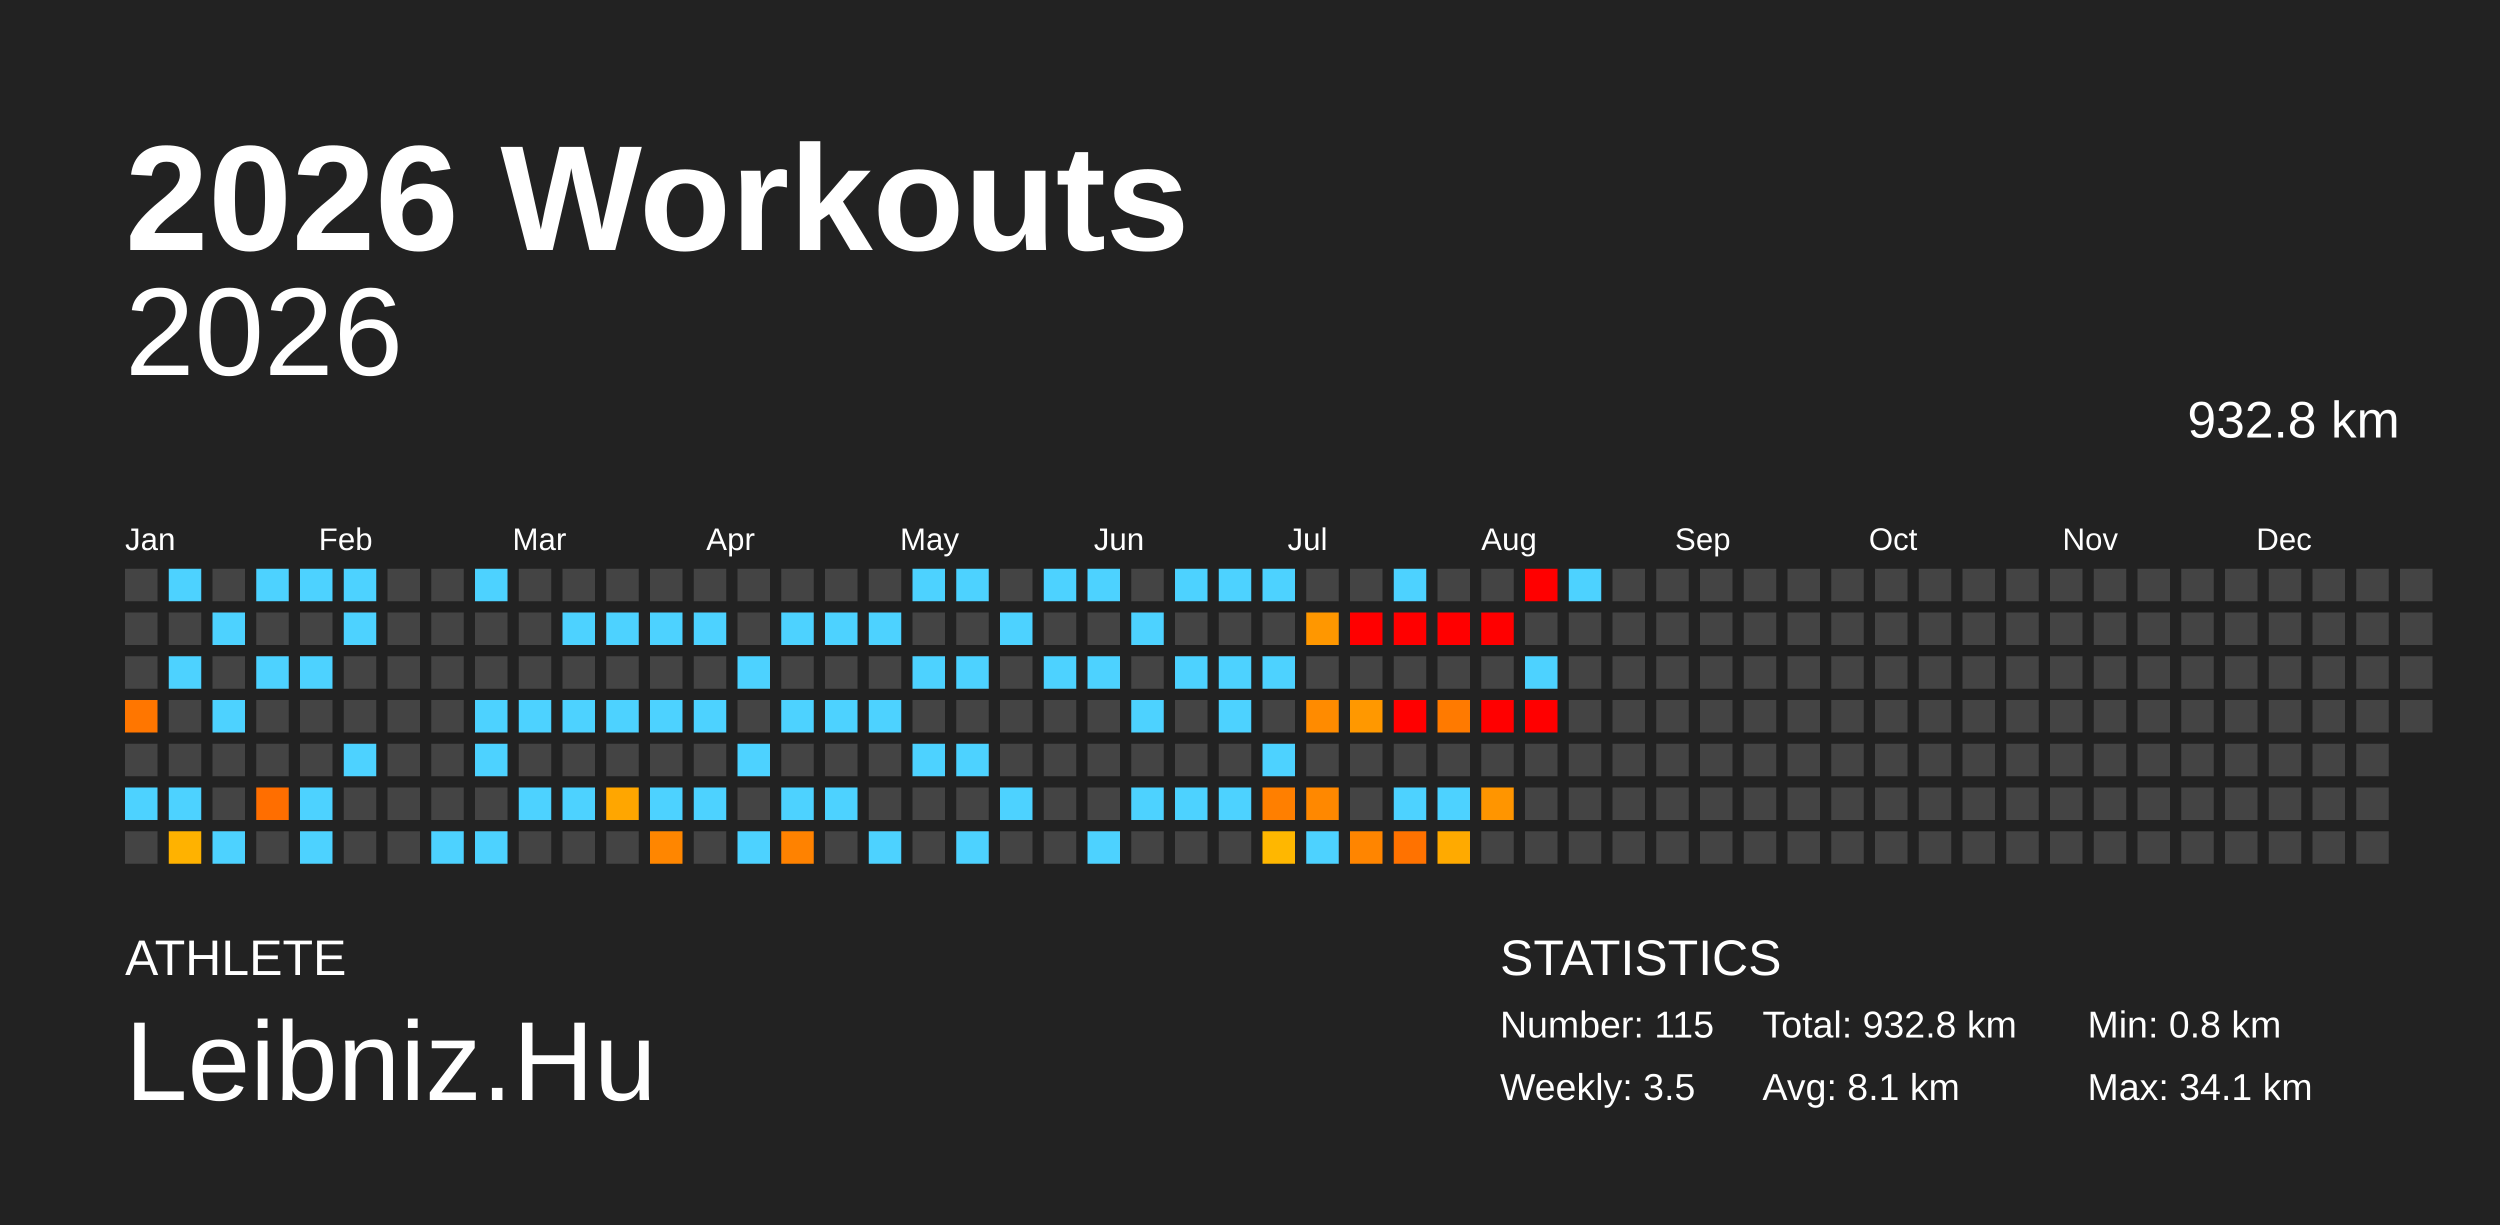
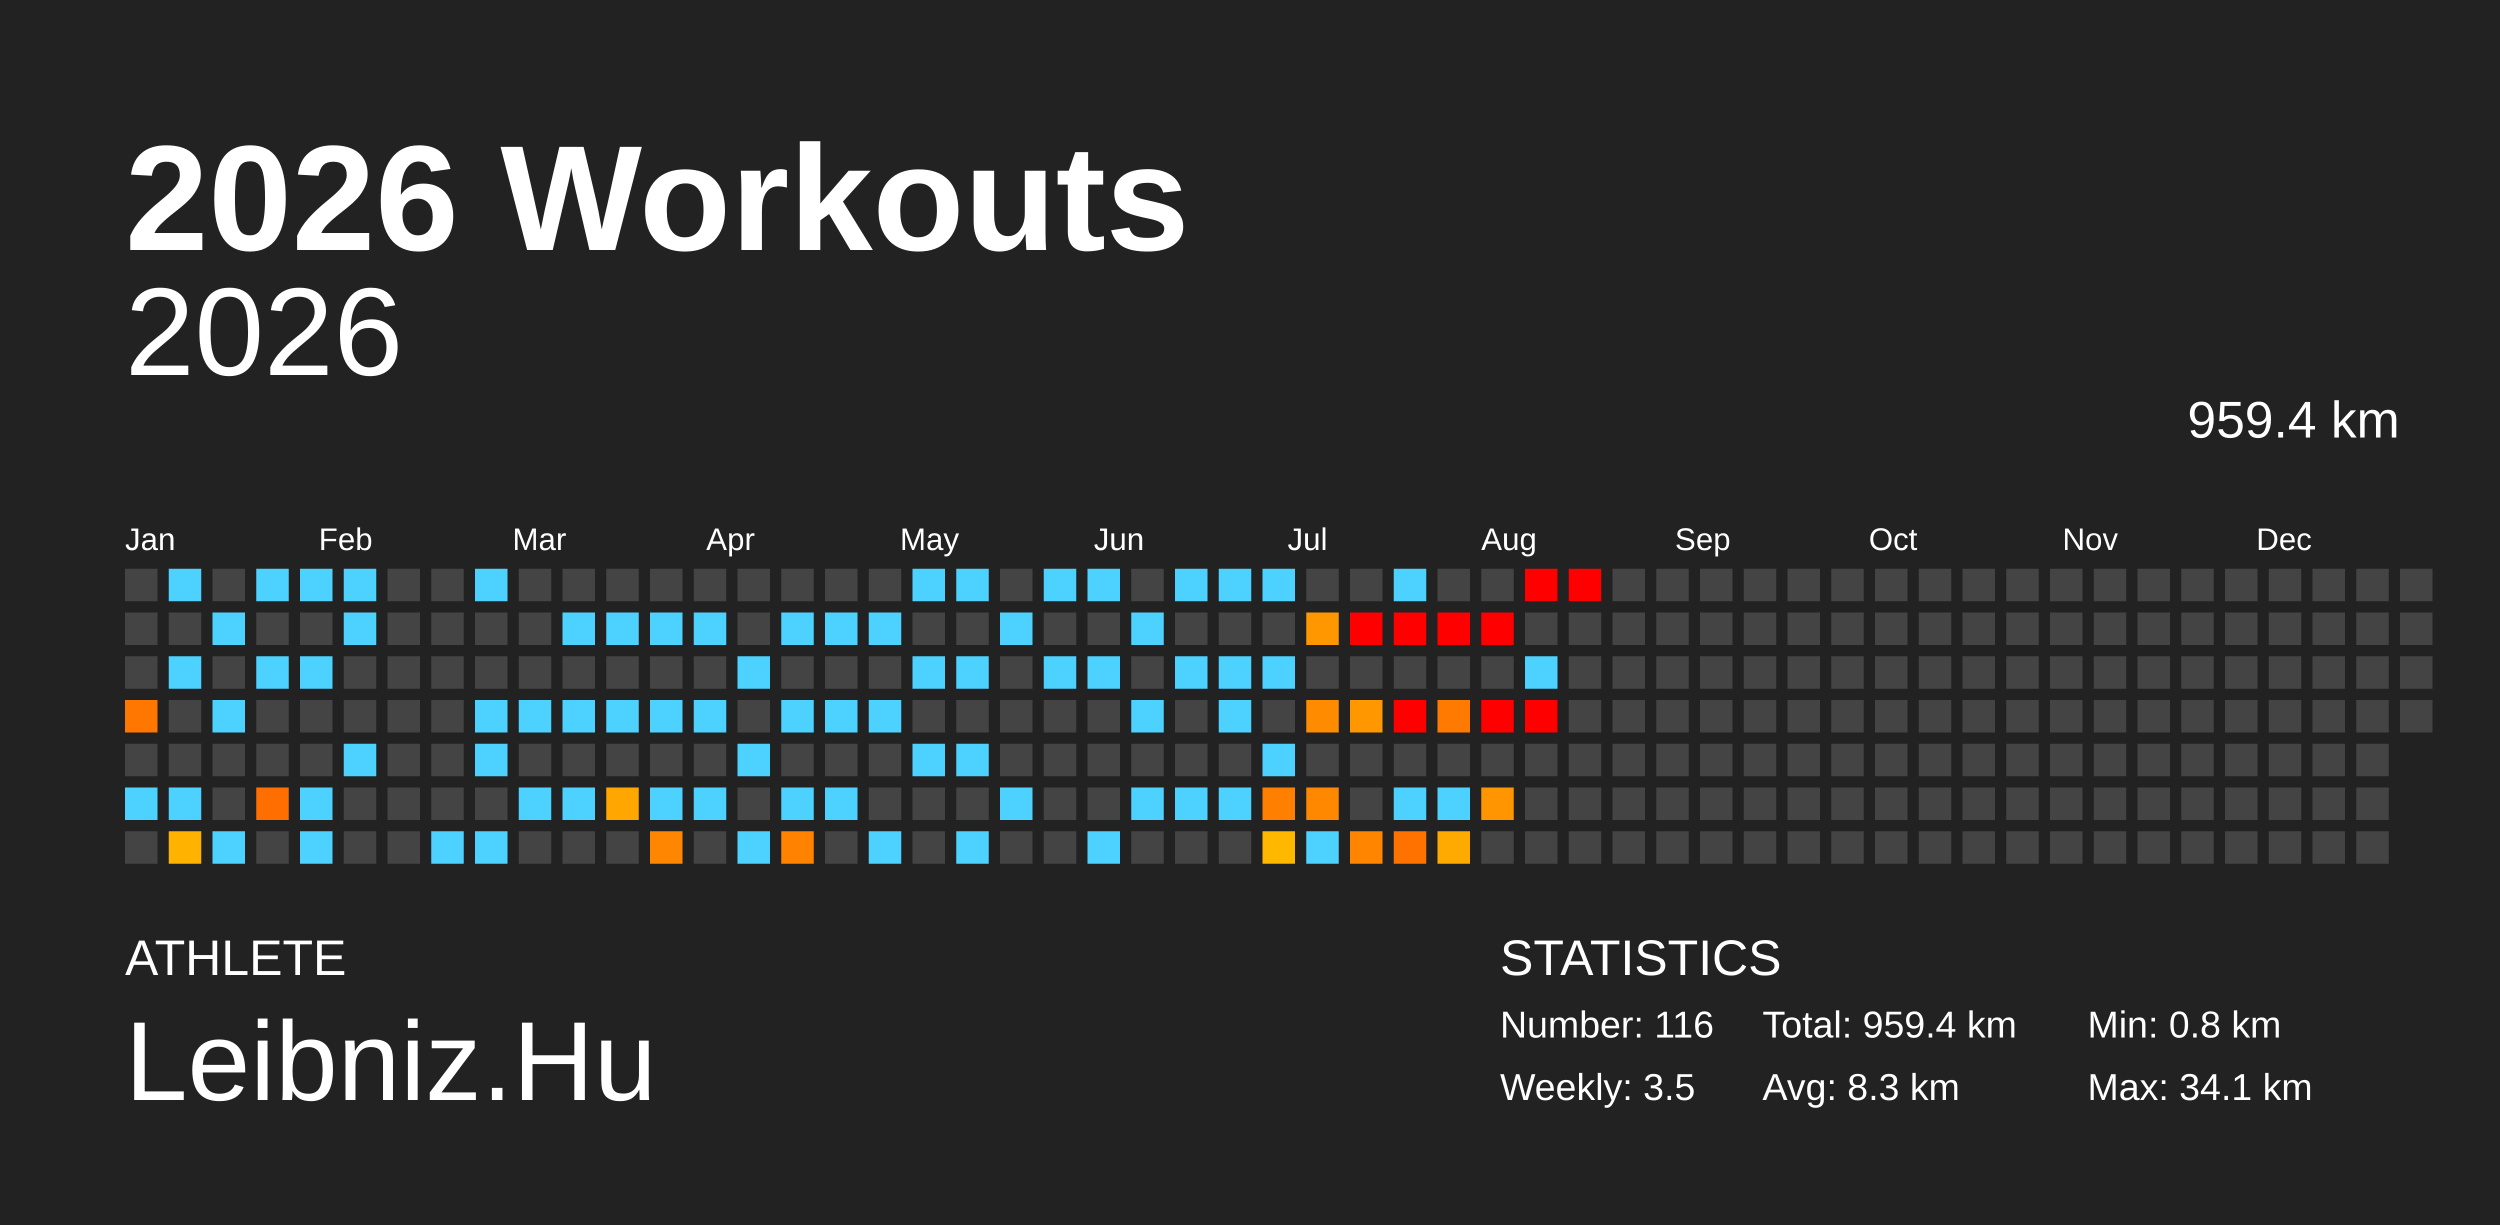
<svg xmlns="http://www.w3.org/2000/svg" baseProfile="full" height="98mm" version="1.1" viewBox="0,0,200,98" width="200mm">
  <defs />
  <rect fill="#222222" height="98" width="200" x="0" y="0" />
  <text fill="#FFFFFF" style="font-size:12px; font-family:Arial; font-weight:bold;" x="10" y="20">2026 Workouts</text>
  <text fill="#FFFFFF" style="font-size:4px; font-family:Arial" x="10" y="78">ATHLETE</text>
  <text fill="#FFFFFF" style="font-size:9px; font-family:Arial" x="10" y="88">Leibniz.Hu</text>
  <text fill="#FFFFFF" style="font-size:4px; font-family:Arial" x="120" y="78">STATISTICS</text>
-   <text fill="#FFFFFF" style="font-size:3px; font-family:Arial" x="120" y="83">Number: 115</text>
+   <text fill="#FFFFFF" style="font-size:3px; font-family:Arial" x="120" y="83">Number: 116</text>
  <text fill="#FFFFFF" style="font-size:3px; font-family:Arial" x="120" y="88">Weekly: 3.5</text>
-   <text fill="#FFFFFF" style="font-size:3px; font-family:Arial" x="141" y="83">Total: 932.8 km</text>
-   <text fill="#FFFFFF" style="font-size:3px; font-family:Arial" x="141" y="88">Avg: 8.1 km</text>
+   <text fill="#FFFFFF" style="font-size:3px; font-family:Arial" x="141" y="83">Total: 959.4 km</text>
+   <text fill="#FFFFFF" style="font-size:3px; font-family:Arial" x="141" y="88">Avg: 8.3 km</text>
  <text fill="#FFFFFF" style="font-size:3px; font-family:Arial" x="167" y="83">Min: 0.8 km</text>
  <text fill="#FFFFFF" style="font-size:3px; font-family:Arial" x="167" y="88">Max: 34.1 km</text>
  <text alignment-baseline="hanging" fill="#FFFFFF" style="font-size:10.0px; font-family:Arial;" x="10" y="30">2026</text>
-   <text alignment-baseline="hanging" fill="#FFFFFF" style="font-size:4.125px; font-family:Arial;" x="175" y="35">932.8 km</text>
+   <text alignment-baseline="hanging" fill="#FFFFFF" style="font-size:4.125px; font-family:Arial;" x="175" y="35">959.4 km</text>
  <text fill="#FFFFFF" style="font-size:2.5px; font-family:Arial" x="10.0" y="44">Jan</text>
  <text fill="#FFFFFF" style="font-size:2.5px; font-family:Arial" x="25.5" y="44">Feb</text>
  <text fill="#FFFFFF" style="font-size:2.5px; font-family:Arial" x="41.0" y="44">Mar</text>
  <text fill="#FFFFFF" style="font-size:2.5px; font-family:Arial" x="56.5" y="44">Apr</text>
  <text fill="#FFFFFF" style="font-size:2.5px; font-family:Arial" x="72.0" y="44">May</text>
  <text fill="#FFFFFF" style="font-size:2.5px; font-family:Arial" x="87.5" y="44">Jun</text>
  <text fill="#FFFFFF" style="font-size:2.5px; font-family:Arial" x="103.0" y="44">Jul</text>
  <text fill="#FFFFFF" style="font-size:2.5px; font-family:Arial" x="118.5" y="44">Aug</text>
  <text fill="#FFFFFF" style="font-size:2.5px; font-family:Arial" x="134.0" y="44">Sep</text>
  <text fill="#FFFFFF" style="font-size:2.5px; font-family:Arial" x="149.5" y="44">Oct</text>
  <text fill="#FFFFFF" style="font-size:2.5px; font-family:Arial" x="165.0" y="44">Nov</text>
  <text fill="#FFFFFF" style="font-size:2.5px; font-family:Arial" x="180.5" y="44">Dec</text>
  <rect fill="#444444" height="2.6" width="2.6" x="10.0" y="45.5" />
  <rect fill="#444444" height="2.6" width="2.6" x="10.0" y="49.0" />
  <rect fill="#444444" height="2.6" width="2.6" x="10.0" y="52.5" />
  <rect fill="#ff7600" height="2.6" width="2.6" x="10.0" y="56.0" />
  <rect fill="#444444" height="2.6" width="2.6" x="10.0" y="59.5" />
  <rect fill="#4dd2ff" height="2.6" width="2.6" x="10.0" y="63.0" />
  <rect fill="#444444" height="2.6" width="2.6" x="10.0" y="66.5" />
  <rect fill="#4dd2ff" height="2.6" width="2.6" x="13.5" y="45.5" />
  <rect fill="#444444" height="2.6" width="2.6" x="13.5" y="49.0" />
  <rect fill="#4dd2ff" height="2.6" width="2.6" x="13.5" y="52.5" />
  <rect fill="#444444" height="2.6" width="2.6" x="13.5" y="56.0" />
  <rect fill="#444444" height="2.6" width="2.6" x="13.5" y="59.5" />
  <rect fill="#4dd2ff" height="2.6" width="2.6" x="13.5" y="63.0" />
  <rect fill="#ffb200" height="2.6" width="2.6" x="13.5" y="66.5" />
  <rect fill="#444444" height="2.6" width="2.6" x="17.0" y="45.5" />
  <rect fill="#4dd2ff" height="2.6" width="2.6" x="17.0" y="49.0" />
  <rect fill="#444444" height="2.6" width="2.6" x="17.0" y="52.5" />
  <rect fill="#4dd2ff" height="2.6" width="2.6" x="17.0" y="56.0" />
  <rect fill="#444444" height="2.6" width="2.6" x="17.0" y="59.5" />
  <rect fill="#444444" height="2.6" width="2.6" x="17.0" y="63.0" />
  <rect fill="#4dd2ff" height="2.6" width="2.6" x="17.0" y="66.5" />
  <rect fill="#4dd2ff" height="2.6" width="2.6" x="20.5" y="45.5" />
  <rect fill="#444444" height="2.6" width="2.6" x="20.5" y="49.0" />
  <rect fill="#4dd2ff" height="2.6" width="2.6" x="20.5" y="52.5" />
  <rect fill="#444444" height="2.6" width="2.6" x="20.5" y="56.0" />
  <rect fill="#444444" height="2.6" width="2.6" x="20.5" y="59.5" />
  <rect fill="#ff6e00" height="2.6" width="2.6" x="20.5" y="63.0" />
  <rect fill="#444444" height="2.6" width="2.6" x="20.5" y="66.5" />
  <rect fill="#4dd2ff" height="2.6" width="2.6" x="24.0" y="45.5" />
  <rect fill="#444444" height="2.6" width="2.6" x="24.0" y="49.0" />
  <rect fill="#4dd2ff" height="2.6" width="2.6" x="24.0" y="52.5" />
  <rect fill="#444444" height="2.6" width="2.6" x="24.0" y="56.0" />
  <rect fill="#444444" height="2.6" width="2.6" x="24.0" y="59.5" />
  <rect fill="#4dd2ff" height="2.6" width="2.6" x="24.0" y="63.0" />
  <rect fill="#4dd2ff" height="2.6" width="2.6" x="24.0" y="66.5" />
  <rect fill="#4dd2ff" height="2.6" width="2.6" x="27.5" y="45.5" />
  <rect fill="#4dd2ff" height="2.6" width="2.6" x="27.5" y="49.0" />
  <rect fill="#444444" height="2.6" width="2.6" x="27.5" y="52.5" />
  <rect fill="#444444" height="2.6" width="2.6" x="27.5" y="56.0" />
  <rect fill="#4dd2ff" height="2.6" width="2.6" x="27.5" y="59.5" />
  <rect fill="#444444" height="2.6" width="2.6" x="27.5" y="63.0" />
  <rect fill="#444444" height="2.6" width="2.6" x="27.5" y="66.5" />
  <rect fill="#444444" height="2.6" width="2.6" x="31.0" y="45.5" />
  <rect fill="#444444" height="2.6" width="2.6" x="31.0" y="49.0" />
  <rect fill="#444444" height="2.6" width="2.6" x="31.0" y="52.5" />
  <rect fill="#444444" height="2.6" width="2.6" x="31.0" y="56.0" />
  <rect fill="#444444" height="2.6" width="2.6" x="31.0" y="59.5" />
  <rect fill="#444444" height="2.6" width="2.6" x="31.0" y="63.0" />
  <rect fill="#444444" height="2.6" width="2.6" x="31.0" y="66.5" />
  <rect fill="#444444" height="2.6" width="2.6" x="34.5" y="45.5" />
  <rect fill="#444444" height="2.6" width="2.6" x="34.5" y="49.0" />
  <rect fill="#444444" height="2.6" width="2.6" x="34.5" y="52.5" />
  <rect fill="#444444" height="2.6" width="2.6" x="34.5" y="56.0" />
  <rect fill="#444444" height="2.6" width="2.6" x="34.5" y="59.5" />
  <rect fill="#444444" height="2.6" width="2.6" x="34.5" y="63.0" />
  <rect fill="#4dd2ff" height="2.6" width="2.6" x="34.5" y="66.5" />
  <rect fill="#4dd2ff" height="2.6" width="2.6" x="38.0" y="45.5" />
  <rect fill="#444444" height="2.6" width="2.6" x="38.0" y="49.0" />
  <rect fill="#444444" height="2.6" width="2.6" x="38.0" y="52.5" />
  <rect fill="#4dd2ff" height="2.6" width="2.6" x="38.0" y="56.0" />
  <rect fill="#4dd2ff" height="2.6" width="2.6" x="38.0" y="59.5" />
  <rect fill="#444444" height="2.6" width="2.6" x="38.0" y="63.0" />
  <rect fill="#4dd2ff" height="2.6" width="2.6" x="38.0" y="66.5" />
  <rect fill="#444444" height="2.6" width="2.6" x="41.5" y="45.5" />
  <rect fill="#444444" height="2.6" width="2.6" x="41.5" y="49.0" />
  <rect fill="#444444" height="2.6" width="2.6" x="41.5" y="52.5" />
  <rect fill="#4dd2ff" height="2.6" width="2.6" x="41.5" y="56.0" />
  <rect fill="#444444" height="2.6" width="2.6" x="41.5" y="59.5" />
  <rect fill="#4dd2ff" height="2.6" width="2.6" x="41.5" y="63.0" />
  <rect fill="#444444" height="2.6" width="2.6" x="41.5" y="66.5" />
  <rect fill="#444444" height="2.6" width="2.6" x="45.0" y="45.5" />
  <rect fill="#4dd2ff" height="2.6" width="2.6" x="45.0" y="49.0" />
  <rect fill="#444444" height="2.6" width="2.6" x="45.0" y="52.5" />
  <rect fill="#4dd2ff" height="2.6" width="2.6" x="45.0" y="56.0" />
  <rect fill="#444444" height="2.6" width="2.6" x="45.0" y="59.5" />
  <rect fill="#4dd2ff" height="2.6" width="2.6" x="45.0" y="63.0" />
  <rect fill="#444444" height="2.6" width="2.6" x="45.0" y="66.5" />
  <rect fill="#444444" height="2.6" width="2.6" x="48.5" y="45.5" />
  <rect fill="#4dd2ff" height="2.6" width="2.6" x="48.5" y="49.0" />
  <rect fill="#444444" height="2.6" width="2.6" x="48.5" y="52.5" />
  <rect fill="#4dd2ff" height="2.6" width="2.6" x="48.5" y="56.0" />
  <rect fill="#444444" height="2.6" width="2.6" x="48.5" y="59.5" />
  <rect fill="#ffa600" height="2.6" width="2.6" x="48.5" y="63.0" />
  <rect fill="#444444" height="2.6" width="2.6" x="48.5" y="66.5" />
  <rect fill="#444444" height="2.6" width="2.6" x="52.0" y="45.5" />
  <rect fill="#4dd2ff" height="2.6" width="2.6" x="52.0" y="49.0" />
  <rect fill="#444444" height="2.6" width="2.6" x="52.0" y="52.5" />
  <rect fill="#4dd2ff" height="2.6" width="2.6" x="52.0" y="56.0" />
  <rect fill="#444444" height="2.6" width="2.6" x="52.0" y="59.5" />
  <rect fill="#4dd2ff" height="2.6" width="2.6" x="52.0" y="63.0" />
  <rect fill="#ff8600" height="2.6" width="2.6" x="52.0" y="66.5" />
  <rect fill="#444444" height="2.6" width="2.6" x="55.5" y="45.5" />
  <rect fill="#4dd2ff" height="2.6" width="2.6" x="55.5" y="49.0" />
  <rect fill="#444444" height="2.6" width="2.6" x="55.5" y="52.5" />
  <rect fill="#4dd2ff" height="2.6" width="2.6" x="55.5" y="56.0" />
  <rect fill="#444444" height="2.6" width="2.6" x="55.5" y="59.5" />
  <rect fill="#4dd2ff" height="2.6" width="2.6" x="55.5" y="63.0" />
  <rect fill="#444444" height="2.6" width="2.6" x="55.5" y="66.5" />
  <rect fill="#444444" height="2.6" width="2.6" x="59.0" y="45.5" />
  <rect fill="#444444" height="2.6" width="2.6" x="59.0" y="49.0" />
  <rect fill="#4dd2ff" height="2.6" width="2.6" x="59.0" y="52.5" />
  <rect fill="#444444" height="2.6" width="2.6" x="59.0" y="56.0" />
  <rect fill="#4dd2ff" height="2.6" width="2.6" x="59.0" y="59.5" />
  <rect fill="#444444" height="2.6" width="2.6" x="59.0" y="63.0" />
  <rect fill="#4dd2ff" height="2.6" width="2.6" x="59.0" y="66.5" />
  <rect fill="#444444" height="2.6" width="2.6" x="62.5" y="45.5" />
  <rect fill="#4dd2ff" height="2.6" width="2.6" x="62.5" y="49.0" />
  <rect fill="#444444" height="2.6" width="2.6" x="62.5" y="52.5" />
  <rect fill="#4dd2ff" height="2.6" width="2.6" x="62.5" y="56.0" />
  <rect fill="#444444" height="2.6" width="2.6" x="62.5" y="59.5" />
  <rect fill="#4dd2ff" height="2.6" width="2.6" x="62.5" y="63.0" />
  <rect fill="#ff8200" height="2.6" width="2.6" x="62.5" y="66.5" />
  <rect fill="#444444" height="2.6" width="2.6" x="66.0" y="45.5" />
  <rect fill="#4dd2ff" height="2.6" width="2.6" x="66.0" y="49.0" />
  <rect fill="#444444" height="2.6" width="2.6" x="66.0" y="52.5" />
  <rect fill="#4dd2ff" height="2.6" width="2.6" x="66.0" y="56.0" />
  <rect fill="#444444" height="2.6" width="2.6" x="66.0" y="59.5" />
  <rect fill="#4dd2ff" height="2.6" width="2.6" x="66.0" y="63.0" />
  <rect fill="#444444" height="2.6" width="2.6" x="66.0" y="66.5" />
  <rect fill="#444444" height="2.6" width="2.6" x="69.5" y="45.5" />
  <rect fill="#4dd2ff" height="2.6" width="2.6" x="69.5" y="49.0" />
  <rect fill="#444444" height="2.6" width="2.6" x="69.5" y="52.5" />
  <rect fill="#4dd2ff" height="2.6" width="2.6" x="69.5" y="56.0" />
  <rect fill="#444444" height="2.6" width="2.6" x="69.5" y="59.5" />
  <rect fill="#444444" height="2.6" width="2.6" x="69.5" y="63.0" />
  <rect fill="#4dd2ff" height="2.6" width="2.6" x="69.5" y="66.5" />
  <rect fill="#4dd2ff" height="2.6" width="2.6" x="73.0" y="45.5" />
  <rect fill="#444444" height="2.6" width="2.6" x="73.0" y="49.0" />
  <rect fill="#4dd2ff" height="2.6" width="2.6" x="73.0" y="52.5" />
  <rect fill="#444444" height="2.6" width="2.6" x="73.0" y="56.0" />
  <rect fill="#4dd2ff" height="2.6" width="2.6" x="73.0" y="59.5" />
  <rect fill="#444444" height="2.6" width="2.6" x="73.0" y="63.0" />
  <rect fill="#444444" height="2.6" width="2.6" x="73.0" y="66.5" />
  <rect fill="#4dd2ff" height="2.6" width="2.6" x="76.5" y="45.5" />
  <rect fill="#444444" height="2.6" width="2.6" x="76.5" y="49.0" />
  <rect fill="#4dd2ff" height="2.6" width="2.6" x="76.5" y="52.5" />
  <rect fill="#444444" height="2.6" width="2.6" x="76.5" y="56.0" />
  <rect fill="#4dd2ff" height="2.6" width="2.6" x="76.5" y="59.5" />
  <rect fill="#444444" height="2.6" width="2.6" x="76.5" y="63.0" />
  <rect fill="#4dd2ff" height="2.6" width="2.6" x="76.5" y="66.5" />
  <rect fill="#444444" height="2.6" width="2.6" x="80.0" y="45.5" />
  <rect fill="#4dd2ff" height="2.6" width="2.6" x="80.0" y="49.0" />
  <rect fill="#444444" height="2.6" width="2.6" x="80.0" y="52.5" />
  <rect fill="#444444" height="2.6" width="2.6" x="80.0" y="56.0" />
  <rect fill="#444444" height="2.6" width="2.6" x="80.0" y="59.5" />
  <rect fill="#4dd2ff" height="2.6" width="2.6" x="80.0" y="63.0" />
  <rect fill="#444444" height="2.6" width="2.6" x="80.0" y="66.5" />
  <rect fill="#4dd2ff" height="2.6" width="2.6" x="83.5" y="45.5" />
  <rect fill="#444444" height="2.6" width="2.6" x="83.5" y="49.0" />
  <rect fill="#4dd2ff" height="2.6" width="2.6" x="83.5" y="52.5" />
  <rect fill="#444444" height="2.6" width="2.6" x="83.5" y="56.0" />
  <rect fill="#444444" height="2.6" width="2.6" x="83.5" y="59.5" />
  <rect fill="#444444" height="2.6" width="2.6" x="83.5" y="63.0" />
  <rect fill="#444444" height="2.6" width="2.6" x="83.5" y="66.5" />
  <rect fill="#4dd2ff" height="2.6" width="2.6" x="87.0" y="45.5" />
  <rect fill="#444444" height="2.6" width="2.6" x="87.0" y="49.0" />
  <rect fill="#4dd2ff" height="2.6" width="2.6" x="87.0" y="52.5" />
  <rect fill="#444444" height="2.6" width="2.6" x="87.0" y="56.0" />
  <rect fill="#444444" height="2.6" width="2.6" x="87.0" y="59.5" />
  <rect fill="#444444" height="2.6" width="2.6" x="87.0" y="63.0" />
  <rect fill="#4dd2ff" height="2.6" width="2.6" x="87.0" y="66.5" />
  <rect fill="#444444" height="2.6" width="2.6" x="90.5" y="45.5" />
  <rect fill="#4dd2ff" height="2.6" width="2.6" x="90.5" y="49.0" />
  <rect fill="#444444" height="2.6" width="2.6" x="90.5" y="52.5" />
  <rect fill="#4dd2ff" height="2.6" width="2.6" x="90.5" y="56.0" />
  <rect fill="#444444" height="2.6" width="2.6" x="90.5" y="59.5" />
  <rect fill="#4dd2ff" height="2.6" width="2.6" x="90.5" y="63.0" />
  <rect fill="#444444" height="2.6" width="2.6" x="90.5" y="66.5" />
  <rect fill="#4dd2ff" height="2.6" width="2.6" x="94.0" y="45.5" />
  <rect fill="#444444" height="2.6" width="2.6" x="94.0" y="49.0" />
  <rect fill="#4dd2ff" height="2.6" width="2.6" x="94.0" y="52.5" />
  <rect fill="#444444" height="2.6" width="2.6" x="94.0" y="56.0" />
  <rect fill="#444444" height="2.6" width="2.6" x="94.0" y="59.5" />
  <rect fill="#4dd2ff" height="2.6" width="2.6" x="94.0" y="63.0" />
  <rect fill="#444444" height="2.6" width="2.6" x="94.0" y="66.5" />
  <rect fill="#4dd2ff" height="2.6" width="2.6" x="97.5" y="45.5" />
  <rect fill="#444444" height="2.6" width="2.6" x="97.5" y="49.0" />
  <rect fill="#4dd2ff" height="2.6" width="2.6" x="97.5" y="52.5" />
  <rect fill="#4dd2ff" height="2.6" width="2.6" x="97.5" y="56.0" />
  <rect fill="#444444" height="2.6" width="2.6" x="97.5" y="59.5" />
  <rect fill="#4dd2ff" height="2.6" width="2.6" x="97.5" y="63.0" />
  <rect fill="#444444" height="2.6" width="2.6" x="97.5" y="66.5" />
  <rect fill="#4dd2ff" height="2.6" width="2.6" x="101.0" y="45.5" />
  <rect fill="#444444" height="2.6" width="2.6" x="101.0" y="49.0" />
  <rect fill="#4dd2ff" height="2.6" width="2.6" x="101.0" y="52.5" />
  <rect fill="#444444" height="2.6" width="2.6" x="101.0" y="56.0" />
  <rect fill="#4dd2ff" height="2.6" width="2.6" x="101.0" y="59.5" />
  <rect fill="#ff7f00" height="2.6" width="2.6" x="101.0" y="63.0" />
  <rect fill="#ffb700" height="2.6" width="2.6" x="101.0" y="66.5" />
  <rect fill="#444444" height="2.6" width="2.6" x="104.5" y="45.5" />
  <rect fill="#ff9700" height="2.6" width="2.6" x="104.5" y="49.0" />
  <rect fill="#444444" height="2.6" width="2.6" x="104.5" y="52.5" />
  <rect fill="#ff8b00" height="2.6" width="2.6" x="104.5" y="56.0" />
  <rect fill="#444444" height="2.6" width="2.6" x="104.5" y="59.5" />
  <rect fill="#ff8800" height="2.6" width="2.6" x="104.5" y="63.0" />
  <rect fill="#4dd2ff" height="2.6" width="2.6" x="104.5" y="66.5" />
  <rect fill="#444444" height="2.6" width="2.6" x="108.0" y="45.5" />
  <rect fill="red" height="2.6" width="2.6" x="108.0" y="49.0" />
  <rect fill="#444444" height="2.6" width="2.6" x="108.0" y="52.5" />
  <rect fill="#ff9800" height="2.6" width="2.6" x="108.0" y="56.0" />
  <rect fill="#444444" height="2.6" width="2.6" x="108.0" y="59.5" />
  <rect fill="#444444" height="2.6" width="2.6" x="108.0" y="63.0" />
  <rect fill="#ff8500" height="2.6" width="2.6" x="108.0" y="66.5" />
  <rect fill="#4dd2ff" height="2.6" width="2.6" x="111.5" y="45.5" />
  <rect fill="red" height="2.6" width="2.6" x="111.5" y="49.0" />
  <rect fill="#444444" height="2.6" width="2.6" x="111.5" y="52.5" />
  <rect fill="red" height="2.6" width="2.6" x="111.5" y="56.0" />
  <rect fill="#444444" height="2.6" width="2.6" x="111.5" y="59.5" />
  <rect fill="#4dd2ff" height="2.6" width="2.6" x="111.5" y="63.0" />
  <rect fill="#ff7200" height="2.6" width="2.6" x="111.5" y="66.5" />
  <rect fill="#444444" height="2.6" width="2.6" x="115.0" y="45.5" />
  <rect fill="red" height="2.6" width="2.6" x="115.0" y="49.0" />
  <rect fill="#444444" height="2.6" width="2.6" x="115.0" y="52.5" />
  <rect fill="#ff7a00" height="2.6" width="2.6" x="115.0" y="56.0" />
  <rect fill="#444444" height="2.6" width="2.6" x="115.0" y="59.5" />
  <rect fill="#4dd2ff" height="2.6" width="2.6" x="115.0" y="63.0" />
  <rect fill="#ffaa00" height="2.6" width="2.6" x="115.0" y="66.5" />
  <rect fill="#444444" height="2.6" width="2.6" x="118.5" y="45.5" />
  <rect fill="red" height="2.6" width="2.6" x="118.5" y="49.0" />
  <rect fill="#444444" height="2.6" width="2.6" x="118.5" y="52.5" />
  <rect fill="red" height="2.6" width="2.6" x="118.5" y="56.0" />
  <rect fill="#444444" height="2.6" width="2.6" x="118.5" y="59.5" />
  <rect fill="#ff9500" height="2.6" width="2.6" x="118.5" y="63.0" />
  <rect fill="#444444" height="2.6" width="2.6" x="118.5" y="66.5" />
  <rect fill="red" height="2.6" width="2.6" x="122.0" y="45.5" />
  <rect fill="#444444" height="2.6" width="2.6" x="122.0" y="49.0" />
  <rect fill="#4dd2ff" height="2.6" width="2.6" x="122.0" y="52.5" />
  <rect fill="red" height="2.6" width="2.6" x="122.0" y="56.0" />
  <rect fill="#444444" height="2.6" width="2.6" x="122.0" y="59.5" />
  <rect fill="#444444" height="2.6" width="2.6" x="122.0" y="63.0" />
  <rect fill="#444444" height="2.6" width="2.6" x="122.0" y="66.5" />
-   <rect fill="#4dd2ff" height="2.6" width="2.6" x="125.5" y="45.5" />
+   <rect fill="red" height="2.6" width="2.6" x="125.5" y="45.5" />
  <rect fill="#444444" height="2.6" width="2.6" x="125.5" y="49.0" />
  <rect fill="#444444" height="2.6" width="2.6" x="125.5" y="52.5" />
  <rect fill="#444444" height="2.6" width="2.6" x="125.5" y="56.0" />
  <rect fill="#444444" height="2.6" width="2.6" x="125.5" y="59.5" />
  <rect fill="#444444" height="2.6" width="2.6" x="125.5" y="63.0" />
  <rect fill="#444444" height="2.6" width="2.6" x="125.5" y="66.5" />
  <rect fill="#444444" height="2.6" width="2.6" x="129.0" y="45.5" />
  <rect fill="#444444" height="2.6" width="2.6" x="129.0" y="49.0" />
  <rect fill="#444444" height="2.6" width="2.6" x="129.0" y="52.5" />
  <rect fill="#444444" height="2.6" width="2.6" x="129.0" y="56.0" />
  <rect fill="#444444" height="2.6" width="2.6" x="129.0" y="59.5" />
  <rect fill="#444444" height="2.6" width="2.6" x="129.0" y="63.0" />
  <rect fill="#444444" height="2.6" width="2.6" x="129.0" y="66.5" />
  <rect fill="#444444" height="2.6" width="2.6" x="132.5" y="45.5" />
  <rect fill="#444444" height="2.6" width="2.6" x="132.5" y="49.0" />
  <rect fill="#444444" height="2.6" width="2.6" x="132.5" y="52.5" />
  <rect fill="#444444" height="2.6" width="2.6" x="132.5" y="56.0" />
  <rect fill="#444444" height="2.6" width="2.6" x="132.5" y="59.5" />
  <rect fill="#444444" height="2.6" width="2.6" x="132.5" y="63.0" />
  <rect fill="#444444" height="2.6" width="2.6" x="132.5" y="66.5" />
  <rect fill="#444444" height="2.6" width="2.6" x="136.0" y="45.5" />
  <rect fill="#444444" height="2.6" width="2.6" x="136.0" y="49.0" />
  <rect fill="#444444" height="2.6" width="2.6" x="136.0" y="52.5" />
  <rect fill="#444444" height="2.6" width="2.6" x="136.0" y="56.0" />
  <rect fill="#444444" height="2.6" width="2.6" x="136.0" y="59.5" />
  <rect fill="#444444" height="2.6" width="2.6" x="136.0" y="63.0" />
  <rect fill="#444444" height="2.6" width="2.6" x="136.0" y="66.5" />
  <rect fill="#444444" height="2.6" width="2.6" x="139.5" y="45.5" />
  <rect fill="#444444" height="2.6" width="2.6" x="139.5" y="49.0" />
  <rect fill="#444444" height="2.6" width="2.6" x="139.5" y="52.5" />
  <rect fill="#444444" height="2.6" width="2.6" x="139.5" y="56.0" />
  <rect fill="#444444" height="2.6" width="2.6" x="139.5" y="59.5" />
  <rect fill="#444444" height="2.6" width="2.6" x="139.5" y="63.0" />
  <rect fill="#444444" height="2.6" width="2.6" x="139.5" y="66.5" />
  <rect fill="#444444" height="2.6" width="2.6" x="143.0" y="45.5" />
  <rect fill="#444444" height="2.6" width="2.6" x="143.0" y="49.0" />
  <rect fill="#444444" height="2.6" width="2.6" x="143.0" y="52.5" />
  <rect fill="#444444" height="2.6" width="2.6" x="143.0" y="56.0" />
  <rect fill="#444444" height="2.6" width="2.6" x="143.0" y="59.5" />
  <rect fill="#444444" height="2.6" width="2.6" x="143.0" y="63.0" />
  <rect fill="#444444" height="2.6" width="2.6" x="143.0" y="66.5" />
  <rect fill="#444444" height="2.6" width="2.6" x="146.5" y="45.5" />
  <rect fill="#444444" height="2.6" width="2.6" x="146.5" y="49.0" />
  <rect fill="#444444" height="2.6" width="2.6" x="146.5" y="52.5" />
  <rect fill="#444444" height="2.6" width="2.6" x="146.5" y="56.0" />
  <rect fill="#444444" height="2.6" width="2.6" x="146.5" y="59.5" />
  <rect fill="#444444" height="2.6" width="2.6" x="146.5" y="63.0" />
  <rect fill="#444444" height="2.6" width="2.6" x="146.5" y="66.5" />
  <rect fill="#444444" height="2.6" width="2.6" x="150.0" y="45.5" />
  <rect fill="#444444" height="2.6" width="2.6" x="150.0" y="49.0" />
  <rect fill="#444444" height="2.6" width="2.6" x="150.0" y="52.5" />
  <rect fill="#444444" height="2.6" width="2.6" x="150.0" y="56.0" />
  <rect fill="#444444" height="2.6" width="2.6" x="150.0" y="59.5" />
  <rect fill="#444444" height="2.6" width="2.6" x="150.0" y="63.0" />
  <rect fill="#444444" height="2.6" width="2.6" x="150.0" y="66.5" />
  <rect fill="#444444" height="2.6" width="2.6" x="153.5" y="45.5" />
  <rect fill="#444444" height="2.6" width="2.6" x="153.5" y="49.0" />
  <rect fill="#444444" height="2.6" width="2.6" x="153.5" y="52.5" />
  <rect fill="#444444" height="2.6" width="2.6" x="153.5" y="56.0" />
  <rect fill="#444444" height="2.6" width="2.6" x="153.5" y="59.5" />
  <rect fill="#444444" height="2.6" width="2.6" x="153.5" y="63.0" />
  <rect fill="#444444" height="2.6" width="2.6" x="153.5" y="66.5" />
  <rect fill="#444444" height="2.6" width="2.6" x="157.0" y="45.5" />
  <rect fill="#444444" height="2.6" width="2.6" x="157.0" y="49.0" />
  <rect fill="#444444" height="2.6" width="2.6" x="157.0" y="52.5" />
  <rect fill="#444444" height="2.6" width="2.6" x="157.0" y="56.0" />
  <rect fill="#444444" height="2.6" width="2.6" x="157.0" y="59.5" />
  <rect fill="#444444" height="2.6" width="2.6" x="157.0" y="63.0" />
  <rect fill="#444444" height="2.6" width="2.6" x="157.0" y="66.5" />
  <rect fill="#444444" height="2.6" width="2.6" x="160.5" y="45.5" />
  <rect fill="#444444" height="2.6" width="2.6" x="160.5" y="49.0" />
  <rect fill="#444444" height="2.6" width="2.6" x="160.5" y="52.5" />
  <rect fill="#444444" height="2.6" width="2.6" x="160.5" y="56.0" />
  <rect fill="#444444" height="2.6" width="2.6" x="160.5" y="59.5" />
  <rect fill="#444444" height="2.6" width="2.6" x="160.5" y="63.0" />
  <rect fill="#444444" height="2.6" width="2.6" x="160.5" y="66.5" />
  <rect fill="#444444" height="2.6" width="2.6" x="164.0" y="45.5" />
  <rect fill="#444444" height="2.6" width="2.6" x="164.0" y="49.0" />
  <rect fill="#444444" height="2.6" width="2.6" x="164.0" y="52.5" />
  <rect fill="#444444" height="2.6" width="2.6" x="164.0" y="56.0" />
  <rect fill="#444444" height="2.6" width="2.6" x="164.0" y="59.5" />
  <rect fill="#444444" height="2.6" width="2.6" x="164.0" y="63.0" />
  <rect fill="#444444" height="2.6" width="2.6" x="164.0" y="66.5" />
  <rect fill="#444444" height="2.6" width="2.6" x="167.5" y="45.5" />
  <rect fill="#444444" height="2.6" width="2.6" x="167.5" y="49.0" />
  <rect fill="#444444" height="2.6" width="2.6" x="167.5" y="52.5" />
  <rect fill="#444444" height="2.6" width="2.6" x="167.5" y="56.0" />
  <rect fill="#444444" height="2.6" width="2.6" x="167.5" y="59.5" />
  <rect fill="#444444" height="2.6" width="2.6" x="167.5" y="63.0" />
  <rect fill="#444444" height="2.6" width="2.6" x="167.5" y="66.5" />
  <rect fill="#444444" height="2.6" width="2.6" x="171.0" y="45.5" />
  <rect fill="#444444" height="2.6" width="2.6" x="171.0" y="49.0" />
  <rect fill="#444444" height="2.6" width="2.6" x="171.0" y="52.5" />
  <rect fill="#444444" height="2.6" width="2.6" x="171.0" y="56.0" />
  <rect fill="#444444" height="2.6" width="2.6" x="171.0" y="59.5" />
  <rect fill="#444444" height="2.6" width="2.6" x="171.0" y="63.0" />
  <rect fill="#444444" height="2.6" width="2.6" x="171.0" y="66.5" />
  <rect fill="#444444" height="2.6" width="2.6" x="174.5" y="45.5" />
  <rect fill="#444444" height="2.6" width="2.6" x="174.5" y="49.0" />
  <rect fill="#444444" height="2.6" width="2.6" x="174.5" y="52.5" />
  <rect fill="#444444" height="2.6" width="2.6" x="174.5" y="56.0" />
  <rect fill="#444444" height="2.6" width="2.6" x="174.5" y="59.5" />
  <rect fill="#444444" height="2.6" width="2.6" x="174.5" y="63.0" />
  <rect fill="#444444" height="2.6" width="2.6" x="174.5" y="66.5" />
  <rect fill="#444444" height="2.6" width="2.6" x="178.0" y="45.5" />
  <rect fill="#444444" height="2.6" width="2.6" x="178.0" y="49.0" />
  <rect fill="#444444" height="2.6" width="2.6" x="178.0" y="52.5" />
  <rect fill="#444444" height="2.6" width="2.6" x="178.0" y="56.0" />
  <rect fill="#444444" height="2.6" width="2.6" x="178.0" y="59.5" />
  <rect fill="#444444" height="2.6" width="2.6" x="178.0" y="63.0" />
  <rect fill="#444444" height="2.6" width="2.6" x="178.0" y="66.5" />
  <rect fill="#444444" height="2.6" width="2.6" x="181.5" y="45.5" />
  <rect fill="#444444" height="2.6" width="2.6" x="181.5" y="49.0" />
  <rect fill="#444444" height="2.6" width="2.6" x="181.5" y="52.5" />
  <rect fill="#444444" height="2.6" width="2.6" x="181.5" y="56.0" />
  <rect fill="#444444" height="2.6" width="2.6" x="181.5" y="59.5" />
  <rect fill="#444444" height="2.6" width="2.6" x="181.5" y="63.0" />
  <rect fill="#444444" height="2.6" width="2.6" x="181.5" y="66.5" />
  <rect fill="#444444" height="2.6" width="2.6" x="185.0" y="45.5" />
  <rect fill="#444444" height="2.6" width="2.6" x="185.0" y="49.0" />
  <rect fill="#444444" height="2.6" width="2.6" x="185.0" y="52.5" />
  <rect fill="#444444" height="2.6" width="2.6" x="185.0" y="56.0" />
  <rect fill="#444444" height="2.6" width="2.6" x="185.0" y="59.5" />
  <rect fill="#444444" height="2.6" width="2.6" x="185.0" y="63.0" />
  <rect fill="#444444" height="2.6" width="2.6" x="185.0" y="66.5" />
  <rect fill="#444444" height="2.6" width="2.6" x="188.5" y="45.5" />
  <rect fill="#444444" height="2.6" width="2.6" x="188.5" y="49.0" />
  <rect fill="#444444" height="2.6" width="2.6" x="188.5" y="52.5" />
  <rect fill="#444444" height="2.6" width="2.6" x="188.5" y="56.0" />
  <rect fill="#444444" height="2.6" width="2.6" x="188.5" y="59.5" />
  <rect fill="#444444" height="2.6" width="2.6" x="188.5" y="63.0" />
  <rect fill="#444444" height="2.6" width="2.6" x="188.5" y="66.5" />
  <rect fill="#444444" height="2.6" width="2.6" x="192.0" y="45.5" />
  <rect fill="#444444" height="2.6" width="2.6" x="192.0" y="49.0" />
  <rect fill="#444444" height="2.6" width="2.6" x="192.0" y="52.5" />
  <rect fill="#444444" height="2.6" width="2.6" x="192.0" y="56.0" />
</svg>
